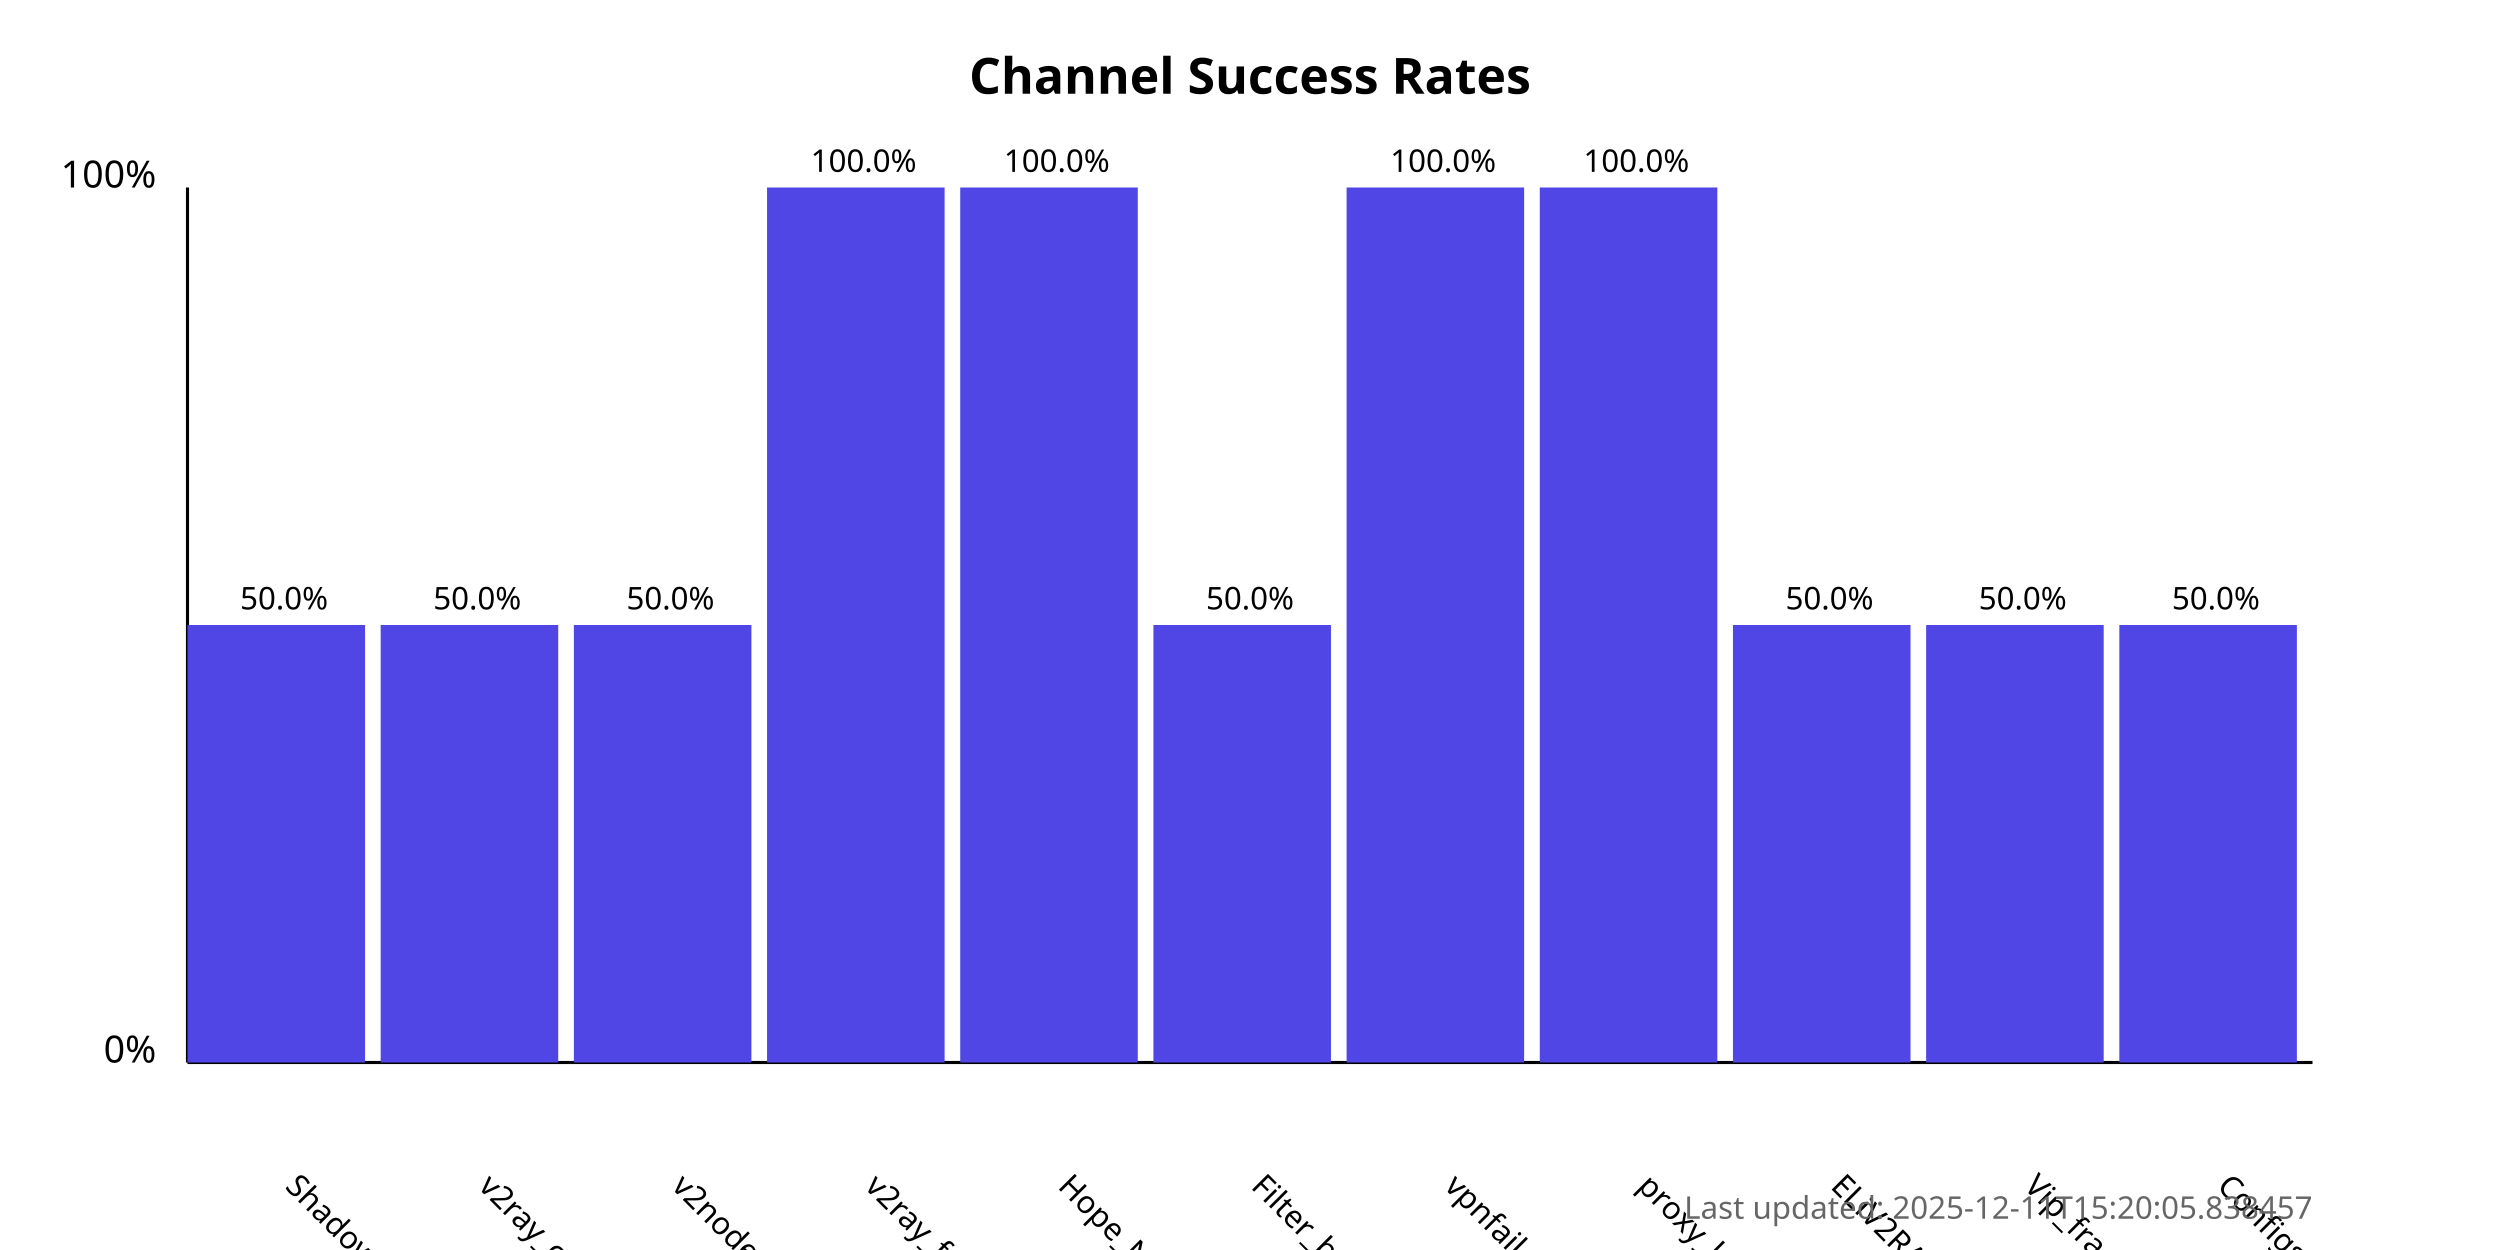
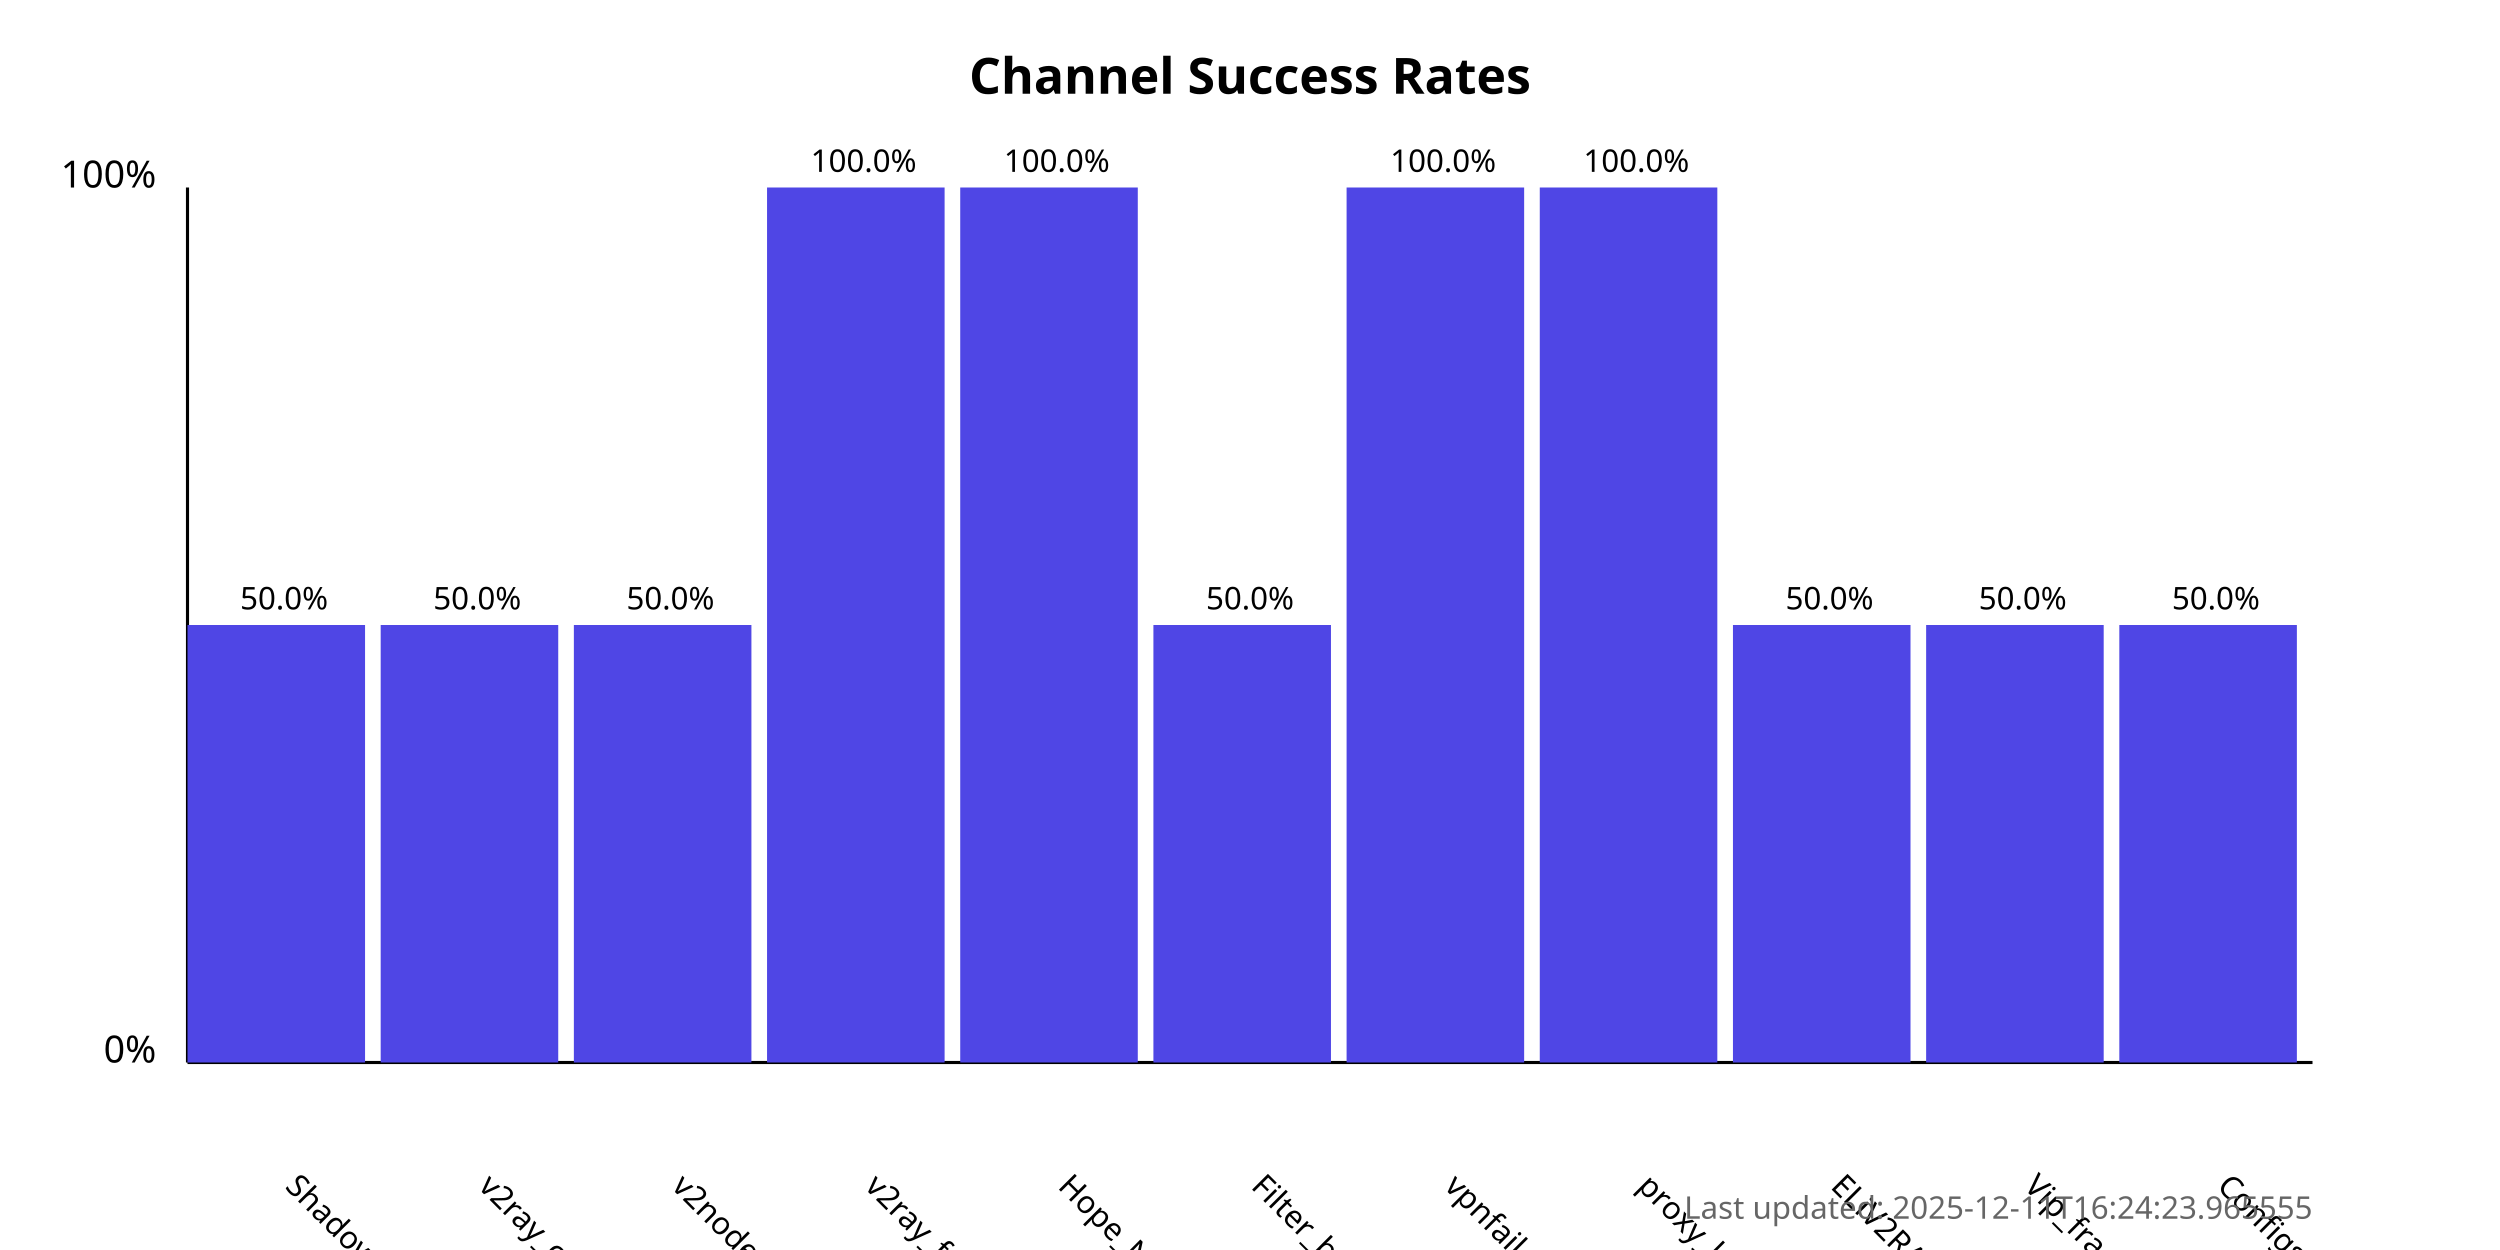
<svg xmlns="http://www.w3.org/2000/svg" width="800" height="400">
  <style>
            .chart-title { font: bold 16px sans-serif; }
            .axis-label { font: 12px sans-serif; }
            .tick-label { font: 10px sans-serif; }
            .bar { fill: #4f46e5; }
            .bar:hover { fill: #6366f1; }
            .timestamp { font: 10px sans-serif; fill: #666; }
        </style>
  <text x="400.0" y="30" text-anchor="middle" class="chart-title">
            Channel Success Rates
        </text>
  <line x1="60" y1="340" x2="60" y2="60" stroke="black" stroke-width="1" />
  <line x1="60" y1="340" x2="740" y2="340" stroke="black" stroke-width="1" />
  <text x="50" y="340" text-anchor="end" class="axis-label">0%</text>
  <text x="50" y="60" text-anchor="end" class="axis-label">100%</text>
  <g>
    <rect x="60" y="200.0" width="56.818" height="140.0" class="bar" />
    <text x="90.909" y="380" transform="rotate(45, 90.90909, 380)" text-anchor="start" class="tick-label">
                ShadowProxy66
            </text>
    <text x="90.909" y="195.0" text-anchor="middle" class="tick-label">
                50.0%
            </text>
  </g>
  <g>
    <rect x="121.818" y="200.0" width="56.818" height="140.0" class="bar" />
    <text x="152.727" y="380" transform="rotate(45, 152.7273, 380)" text-anchor="start" class="tick-label">
                v2ray_configs_pool
            </text>
    <text x="152.727" y="195.0" text-anchor="middle" class="tick-label">
                50.0%
            </text>
  </g>
  <g>
    <rect x="183.636" y="200.0" width="56.818" height="140.0" class="bar" />
    <text x="214.545" y="380" transform="rotate(45, 214.5455, 380)" text-anchor="start" class="tick-label">
                v2nodes
            </text>
    <text x="214.545" y="195.0" text-anchor="middle" class="tick-label">
                50.0%
            </text>
  </g>
  <g>
    <rect x="245.455" y="60.0" width="56.818" height="280.0" class="bar" />
    <text x="276.364" y="380" transform="rotate(45, 276.3636, 380)" text-anchor="start" class="tick-label">
                v2ray_free_conf
            </text>
    <text x="276.364" y="55.0" text-anchor="middle" class="tick-label">
                100.0%
            </text>
  </g>
  <g>
    <rect x="307.273" y="60.0" width="56.818" height="280.0" class="bar" />
    <text x="338.182" y="380" transform="rotate(45, 338.1818, 380)" text-anchor="start" class="tick-label">
                Hope_Net
            </text>
    <text x="338.182" y="55.0" text-anchor="middle" class="tick-label">
                100.0%
            </text>
  </g>
  <g>
    <rect x="369.091" y="200.0" width="56.818" height="140.0" class="bar" />
    <text x="400.0" y="380" transform="rotate(45, 400.0, 380)" text-anchor="start" class="tick-label">
                Filter_breaker
            </text>
    <text x="400.0" y="195.0" text-anchor="middle" class="tick-label">
                50.0%
            </text>
  </g>
  <g>
    <rect x="430.909" y="60.0" width="56.818" height="280.0" class="bar" />
    <text x="461.818" y="380" transform="rotate(45, 461.8182, 380)" text-anchor="start" class="tick-label">
                vpnfail_vless
            </text>
    <text x="461.818" y="55.0" text-anchor="middle" class="tick-label">
                100.0%
            </text>
  </g>
  <g>
    <rect x="492.727" y="60.0" width="56.818" height="280.0" class="bar" />
    <text x="523.636" y="380" transform="rotate(45, 523.6364, 380)" text-anchor="start" class="tick-label">
                proxy_kafee
            </text>
    <text x="523.636" y="55.0" text-anchor="middle" class="tick-label">
                100.0%
            </text>
  </g>
  <g>
    <rect x="554.545" y="200.0" width="56.818" height="140.0" class="bar" />
    <text x="585.455" y="380" transform="rotate(45, 585.4545, 380)" text-anchor="start" class="tick-label">
                ELiV2RAY
            </text>
    <text x="585.455" y="195.0" text-anchor="middle" class="tick-label">
                50.0%
            </text>
  </g>
  <g>
    <rect x="616.364" y="200.0" width="56.818" height="140.0" class="bar" />
    <text x="647.273" y="380" transform="rotate(45, 647.2727, 380)" text-anchor="start" class="tick-label">
                Vip_fragment_v2ray
            </text>
    <text x="647.273" y="195.0" text-anchor="middle" class="tick-label">
                50.0%
            </text>
  </g>
  <g>
    <rect x="678.182" y="200.0" width="56.818" height="140.0" class="bar" />
    <text x="709.091" y="380" transform="rotate(45, 709.0909, 380)" text-anchor="start" class="tick-label">
                ConfigsHubPlus
            </text>
    <text x="709.091" y="195.0" text-anchor="middle" class="tick-label">
                50.0%
            </text>
  </g>
  <text x="740" y="390" text-anchor="end" class="timestamp">
-             Last updated: 2025-12-11T15:20:05.838457
+             Last updated: 2025-12-11T16:24:23.965555
        </text>
</svg>
